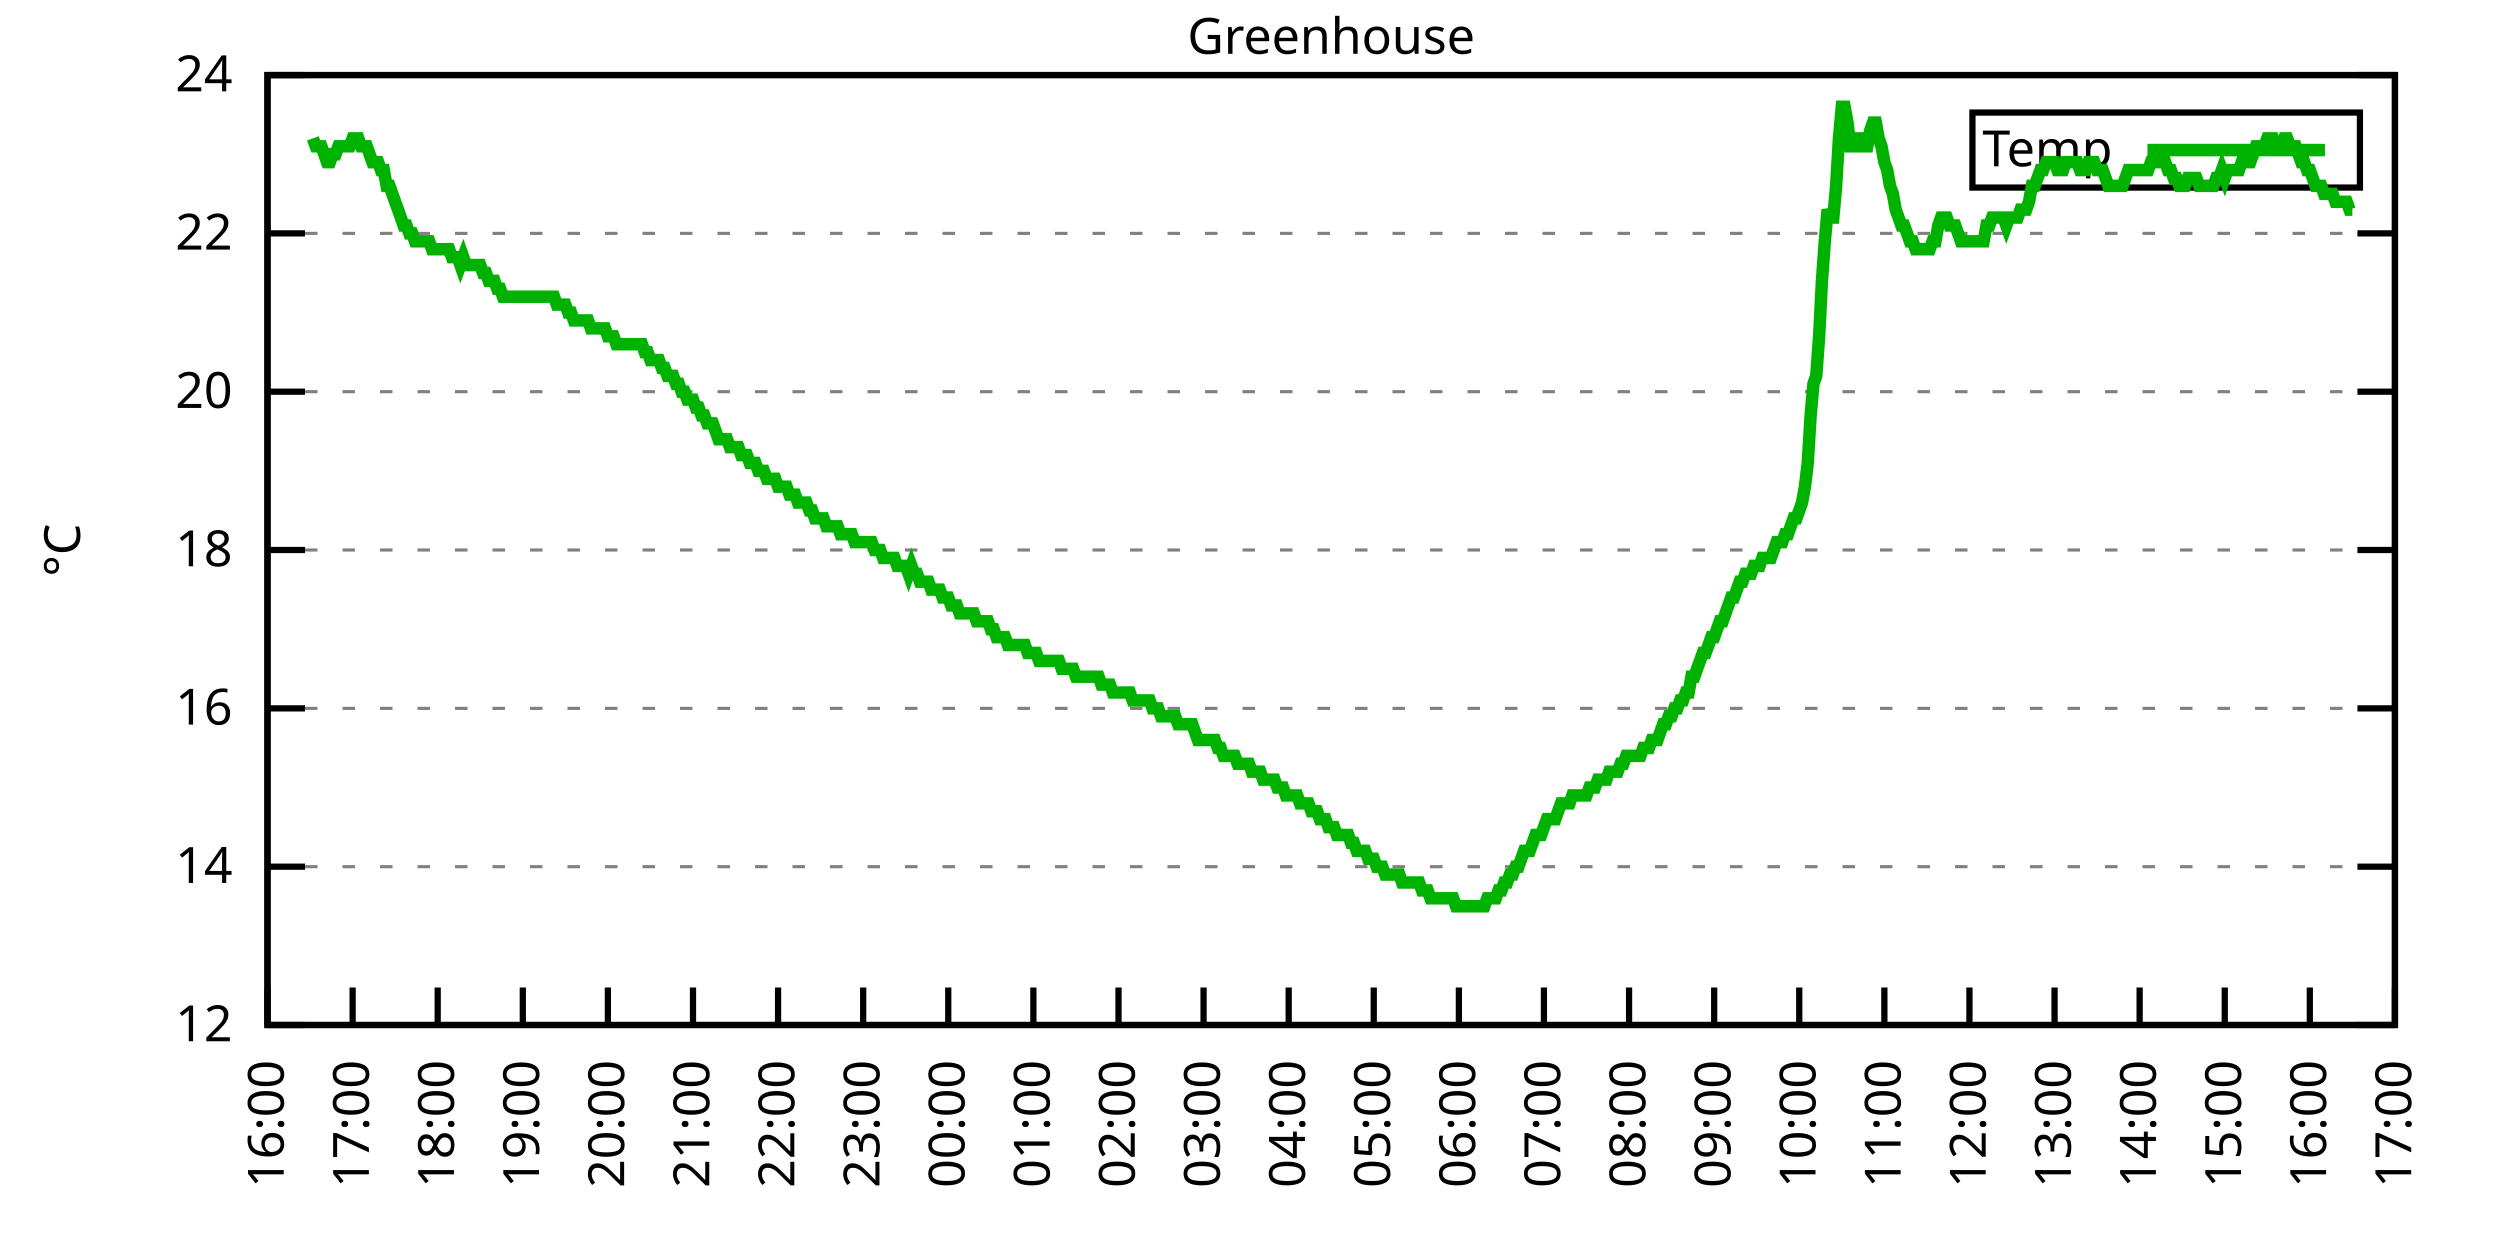
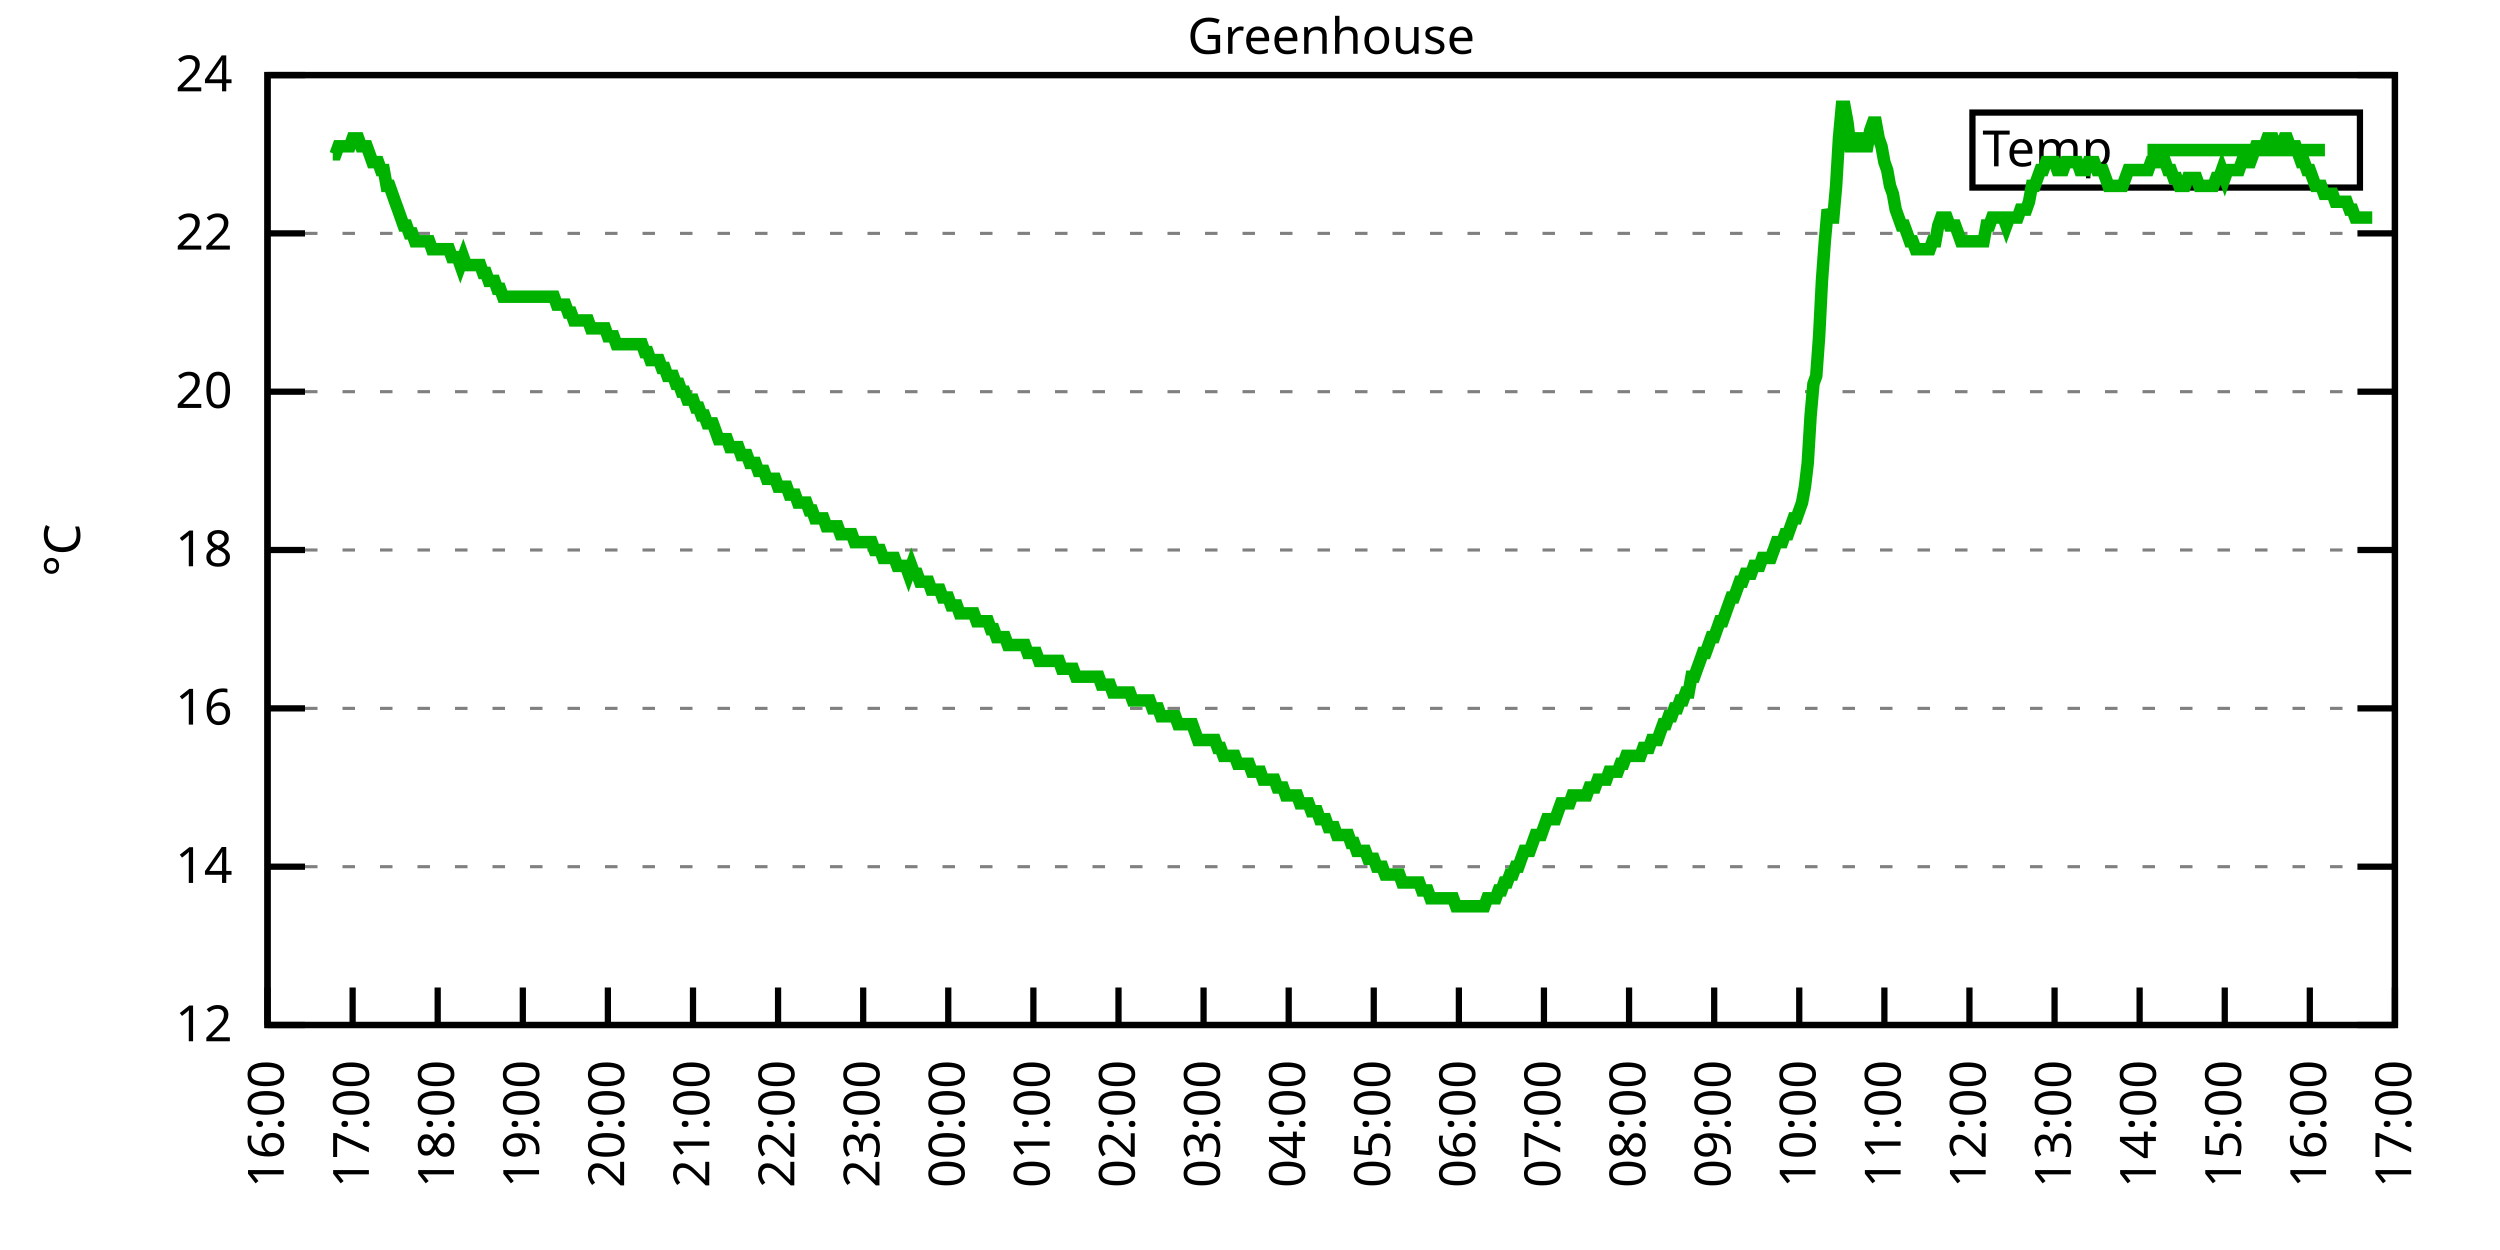
<svg xmlns="http://www.w3.org/2000/svg" xmlns:xlink="http://www.w3.org/1999/xlink" width="400" height="200" viewBox="0 0 400 200">
  <g id="gnuplot_canvas">
    <rect x="0" y="0" width="400" height="200" fill="none" />
    <defs>
      <circle id="gpDot" r="0.5" stroke-width="0.5" stroke="currentColor" />
      <path id="gpPt0" stroke-width="0.333" stroke="currentColor" d="M-1,0 h2 M0,-1 v2" />
      <path id="gpPt1" stroke-width="0.333" stroke="currentColor" d="M-1,-1 L1,1 M1,-1 L-1,1" />
      <path id="gpPt2" stroke-width="0.333" stroke="currentColor" d="M-1,0 L1,0 M0,-1 L0,1 M-1,-1 L1,1 M-1,1 L1,-1" />
      <rect id="gpPt3" stroke-width="0.333" stroke="currentColor" x="-1" y="-1" width="2" height="2" />
      <rect id="gpPt4" stroke-width="0.333" stroke="currentColor" fill="currentColor" x="-1" y="-1" width="2" height="2" />
      <circle id="gpPt5" stroke-width="0.333" stroke="currentColor" cx="0" cy="0" r="1" />
      <use xlink:href="#gpPt5" id="gpPt6" fill="currentColor" stroke="none" />
      <path id="gpPt7" stroke-width="0.333" stroke="currentColor" d="M0,-1.33 L-1.33,0.67 L1.33,0.67 z" />
      <use xlink:href="#gpPt7" id="gpPt8" fill="currentColor" stroke="none" />
      <use xlink:href="#gpPt7" id="gpPt9" stroke="currentColor" transform="rotate(180)" />
      <use xlink:href="#gpPt9" id="gpPt10" fill="currentColor" stroke="none" />
      <use xlink:href="#gpPt3" id="gpPt11" stroke="currentColor" transform="rotate(45)" />
      <use xlink:href="#gpPt11" id="gpPt12" fill="currentColor" stroke="none" />
      <path id="gpPt13" stroke-width="0.333" stroke="currentColor" d="M0,1.330 L1.265,0.411 L0.782,-1.067 L-0.782,-1.076 L-1.265,0.411 z" />
      <use xlink:href="#gpPt13" id="gpPt14" fill="currentColor" stroke="none" />
      <filter id="textbox" filterUnits="objectBoundingBox" x="0" y="0" height="1" width="1">
        <feFlood flood-color="white" flood-opacity="1" result="bgnd" />
        <feComposite in="SourceGraphic" in2="bgnd" operator="atop" />
      </filter>
      <filter id="greybox" filterUnits="objectBoundingBox" x="0" y="0" height="1" width="1">
        <feFlood flood-color="lightgrey" flood-opacity="1" result="grey" />
        <feComposite in="SourceGraphic" in2="grey" operator="atop" />
      </filter>
    </defs>
    <g fill="none" color="white" stroke="currentColor" stroke-width="1.00" stroke-linecap="butt" stroke-linejoin="miter">
</g>
    <g fill="none" color="black" stroke="currentColor" stroke-width="1.00" stroke-linecap="butt" stroke-linejoin="miter">
      <g stroke="none" shape-rendering="crispEdges">
        <polygon fill="rgb(255, 255, 255)" points="42.80,164.00 383.18,164.00 383.18,12.02 42.80,12.02 " />
      </g>
    </g>
    <g fill="none" color="black" stroke="currentColor" stroke-width="1.00" stroke-linecap="butt" stroke-linejoin="miter">
</g>
    <g fill="none" color="black" stroke="black" stroke-width="0.50" stroke-linecap="butt" stroke-linejoin="miter">
</g>
    <g fill="none" color="gray" stroke="currentColor" stroke-width="0.50" stroke-linecap="butt" stroke-linejoin="miter">
      <path stroke="gray" stroke-dasharray="2,4" class="gridline" d="M42.80,164.00 L383.19,164.00  " />
    </g>
    <g fill="none" color="gray" stroke="gray" stroke-width="1.00" stroke-linecap="butt" stroke-linejoin="miter">
</g>
    <g fill="none" color="black" stroke="currentColor" stroke-width="1.00" stroke-linecap="butt" stroke-linejoin="miter">
      <path stroke="black" d="M42.80,164.00 L48.80,164.00 M383.19,164.00 L377.19,164.00  " />
      <g transform="translate(37.20,166.60)" stroke="none" fill="black" font-family="Sans" font-size="8.00" text-anchor="end">
        <text>
          <tspan font-family="Sans"> 12</tspan>
        </text>
      </g>
    </g>
    <g fill="none" color="black" stroke="currentColor" stroke-width="1.00" stroke-linecap="butt" stroke-linejoin="miter">
</g>
    <g fill="none" color="black" stroke="black" stroke-width="0.50" stroke-linecap="butt" stroke-linejoin="miter">
</g>
    <g fill="none" color="gray" stroke="currentColor" stroke-width="0.50" stroke-linecap="butt" stroke-linejoin="miter">
      <path stroke="gray" stroke-dasharray="2,4" class="gridline" d="M42.80,138.67 L383.19,138.67  " />
    </g>
    <g fill="none" color="gray" stroke="gray" stroke-width="1.00" stroke-linecap="butt" stroke-linejoin="miter">
</g>
    <g fill="none" color="black" stroke="currentColor" stroke-width="1.00" stroke-linecap="butt" stroke-linejoin="miter">
      <path stroke="black" d="M42.80,138.67 L48.80,138.67 M383.19,138.67 L377.19,138.67  " />
      <g transform="translate(37.20,141.27)" stroke="none" fill="black" font-family="Sans" font-size="8.00" text-anchor="end">
        <text>
          <tspan font-family="Sans"> 14</tspan>
        </text>
      </g>
    </g>
    <g fill="none" color="black" stroke="currentColor" stroke-width="1.00" stroke-linecap="butt" stroke-linejoin="miter">
</g>
    <g fill="none" color="black" stroke="black" stroke-width="0.50" stroke-linecap="butt" stroke-linejoin="miter">
</g>
    <g fill="none" color="gray" stroke="currentColor" stroke-width="0.50" stroke-linecap="butt" stroke-linejoin="miter">
      <path stroke="gray" stroke-dasharray="2,4" class="gridline" d="M42.80,113.34 L383.19,113.34  " />
    </g>
    <g fill="none" color="gray" stroke="gray" stroke-width="1.00" stroke-linecap="butt" stroke-linejoin="miter">
</g>
    <g fill="none" color="black" stroke="currentColor" stroke-width="1.00" stroke-linecap="butt" stroke-linejoin="miter">
      <path stroke="black" d="M42.80,113.34 L48.80,113.34 M383.19,113.34 L377.19,113.34  " />
      <g transform="translate(37.20,115.94)" stroke="none" fill="black" font-family="Sans" font-size="8.00" text-anchor="end">
        <text>
          <tspan font-family="Sans"> 16</tspan>
        </text>
      </g>
    </g>
    <g fill="none" color="black" stroke="currentColor" stroke-width="1.00" stroke-linecap="butt" stroke-linejoin="miter">
</g>
    <g fill="none" color="black" stroke="black" stroke-width="0.50" stroke-linecap="butt" stroke-linejoin="miter">
</g>
    <g fill="none" color="gray" stroke="currentColor" stroke-width="0.50" stroke-linecap="butt" stroke-linejoin="miter">
      <path stroke="gray" stroke-dasharray="2,4" class="gridline" d="M42.80,88.00 L383.19,88.00  " />
    </g>
    <g fill="none" color="gray" stroke="gray" stroke-width="1.00" stroke-linecap="butt" stroke-linejoin="miter">
</g>
    <g fill="none" color="black" stroke="currentColor" stroke-width="1.00" stroke-linecap="butt" stroke-linejoin="miter">
      <path stroke="black" d="M42.80,88.00 L48.80,88.00 M383.19,88.00 L377.19,88.00  " />
      <g transform="translate(37.20,90.60)" stroke="none" fill="black" font-family="Sans" font-size="8.00" text-anchor="end">
        <text>
          <tspan font-family="Sans"> 18</tspan>
        </text>
      </g>
    </g>
    <g fill="none" color="black" stroke="currentColor" stroke-width="1.00" stroke-linecap="butt" stroke-linejoin="miter">
</g>
    <g fill="none" color="black" stroke="black" stroke-width="0.50" stroke-linecap="butt" stroke-linejoin="miter">
</g>
    <g fill="none" color="gray" stroke="currentColor" stroke-width="0.50" stroke-linecap="butt" stroke-linejoin="miter">
      <path stroke="gray" stroke-dasharray="2,4" class="gridline" d="M42.80,62.67 L383.19,62.67  " />
    </g>
    <g fill="none" color="gray" stroke="gray" stroke-width="1.00" stroke-linecap="butt" stroke-linejoin="miter">
</g>
    <g fill="none" color="black" stroke="currentColor" stroke-width="1.00" stroke-linecap="butt" stroke-linejoin="miter">
      <path stroke="black" d="M42.80,62.67 L48.80,62.67 M383.19,62.67 L377.19,62.67  " />
      <g transform="translate(37.20,65.27)" stroke="none" fill="black" font-family="Sans" font-size="8.00" text-anchor="end">
        <text>
          <tspan font-family="Sans"> 20</tspan>
        </text>
      </g>
    </g>
    <g fill="none" color="black" stroke="currentColor" stroke-width="1.00" stroke-linecap="butt" stroke-linejoin="miter">
</g>
    <g fill="none" color="black" stroke="black" stroke-width="0.50" stroke-linecap="butt" stroke-linejoin="miter">
</g>
    <g fill="none" color="gray" stroke="currentColor" stroke-width="0.50" stroke-linecap="butt" stroke-linejoin="miter">
      <path stroke="gray" stroke-dasharray="2,4" class="gridline" d="M42.80,37.34 L383.19,37.34  " />
    </g>
    <g fill="none" color="gray" stroke="gray" stroke-width="1.00" stroke-linecap="butt" stroke-linejoin="miter">
</g>
    <g fill="none" color="black" stroke="currentColor" stroke-width="1.00" stroke-linecap="butt" stroke-linejoin="miter">
      <path stroke="black" d="M42.80,37.34 L48.80,37.34 M383.19,37.34 L377.19,37.34  " />
      <g transform="translate(37.20,39.94)" stroke="none" fill="black" font-family="Sans" font-size="8.00" text-anchor="end">
        <text>
          <tspan font-family="Sans"> 22</tspan>
        </text>
      </g>
    </g>
    <g fill="none" color="black" stroke="currentColor" stroke-width="1.00" stroke-linecap="butt" stroke-linejoin="miter">
</g>
    <g fill="none" color="black" stroke="black" stroke-width="0.50" stroke-linecap="butt" stroke-linejoin="miter">
</g>
    <g fill="none" color="gray" stroke="currentColor" stroke-width="0.50" stroke-linecap="butt" stroke-linejoin="miter">
      <path stroke="gray" stroke-dasharray="2,4" class="gridline" d="M42.80,12.01 L383.19,12.01  " />
    </g>
    <g fill="none" color="gray" stroke="gray" stroke-width="1.00" stroke-linecap="butt" stroke-linejoin="miter">
</g>
    <g fill="none" color="black" stroke="currentColor" stroke-width="1.00" stroke-linecap="butt" stroke-linejoin="miter">
      <path stroke="black" d="M42.80,12.01 L48.80,12.01 M383.19,12.01 L377.19,12.01  " />
      <g transform="translate(37.20,14.61)" stroke="none" fill="black" font-family="Sans" font-size="8.00" text-anchor="end">
        <text>
          <tspan font-family="Sans"> 24</tspan>
        </text>
      </g>
    </g>
    <g fill="none" color="black" stroke="currentColor" stroke-width="1.00" stroke-linecap="butt" stroke-linejoin="miter">
      <path stroke="black" d="M42.80,164.00 L42.80,158.00  " />
      <g transform="translate(45.40,169.60) rotate(270.00)" stroke="none" fill="black" font-family="Sans" font-size="8.00" text-anchor="end">
        <text>
          <tspan font-family="Sans">16:00</tspan>
        </text>
      </g>
    </g>
    <g fill="none" color="black" stroke="currentColor" stroke-width="1.00" stroke-linecap="butt" stroke-linejoin="miter">
      <path stroke="black" d="M56.42,164.00 L56.42,158.00  " />
      <g transform="translate(59.02,169.60) rotate(270.00)" stroke="none" fill="black" font-family="Sans" font-size="8.00" text-anchor="end">
        <text>
          <tspan font-family="Sans">17:00</tspan>
        </text>
      </g>
    </g>
    <g fill="none" color="black" stroke="currentColor" stroke-width="1.00" stroke-linecap="butt" stroke-linejoin="miter">
      <path stroke="black" d="M70.03,164.00 L70.03,158.00  " />
      <g transform="translate(72.63,169.60) rotate(270.00)" stroke="none" fill="black" font-family="Sans" font-size="8.00" text-anchor="end">
        <text>
          <tspan font-family="Sans">18:00</tspan>
        </text>
      </g>
    </g>
    <g fill="none" color="black" stroke="currentColor" stroke-width="1.00" stroke-linecap="butt" stroke-linejoin="miter">
      <path stroke="black" d="M83.65,164.00 L83.65,158.00  " />
      <g transform="translate(86.25,169.60) rotate(270.00)" stroke="none" fill="black" font-family="Sans" font-size="8.00" text-anchor="end">
        <text>
          <tspan font-family="Sans">19:00</tspan>
        </text>
      </g>
    </g>
    <g fill="none" color="black" stroke="currentColor" stroke-width="1.00" stroke-linecap="butt" stroke-linejoin="miter">
      <path stroke="black" d="M97.26,164.00 L97.26,158.00  " />
      <g transform="translate(99.86,169.60) rotate(270.00)" stroke="none" fill="black" font-family="Sans" font-size="8.00" text-anchor="end">
        <text>
          <tspan font-family="Sans">20:00</tspan>
        </text>
      </g>
    </g>
    <g fill="none" color="black" stroke="currentColor" stroke-width="1.00" stroke-linecap="butt" stroke-linejoin="miter">
      <path stroke="black" d="M110.88,164.00 L110.88,158.00  " />
      <g transform="translate(113.48,169.60) rotate(270.00)" stroke="none" fill="black" font-family="Sans" font-size="8.00" text-anchor="end">
        <text>
          <tspan font-family="Sans">21:00</tspan>
        </text>
      </g>
    </g>
    <g fill="none" color="black" stroke="currentColor" stroke-width="1.00" stroke-linecap="butt" stroke-linejoin="miter">
      <path stroke="black" d="M124.49,164.00 L124.49,158.00  " />
      <g transform="translate(127.09,169.60) rotate(270.00)" stroke="none" fill="black" font-family="Sans" font-size="8.00" text-anchor="end">
        <text>
          <tspan font-family="Sans">22:00</tspan>
        </text>
      </g>
    </g>
    <g fill="none" color="black" stroke="currentColor" stroke-width="1.00" stroke-linecap="butt" stroke-linejoin="miter">
      <path stroke="black" d="M138.11,164.00 L138.11,158.00  " />
      <g transform="translate(140.71,169.60) rotate(270.00)" stroke="none" fill="black" font-family="Sans" font-size="8.00" text-anchor="end">
        <text>
          <tspan font-family="Sans">23:00</tspan>
        </text>
      </g>
    </g>
    <g fill="none" color="black" stroke="currentColor" stroke-width="1.00" stroke-linecap="butt" stroke-linejoin="miter">
      <path stroke="black" d="M151.72,164.00 L151.72,158.00  " />
      <g transform="translate(154.32,169.60) rotate(270.00)" stroke="none" fill="black" font-family="Sans" font-size="8.00" text-anchor="end">
        <text>
          <tspan font-family="Sans">00:00</tspan>
        </text>
      </g>
    </g>
    <g fill="none" color="black" stroke="currentColor" stroke-width="1.00" stroke-linecap="butt" stroke-linejoin="miter">
      <path stroke="black" d="M165.34,164.00 L165.34,158.00  " />
      <g transform="translate(167.94,169.60) rotate(270.00)" stroke="none" fill="black" font-family="Sans" font-size="8.00" text-anchor="end">
        <text>
          <tspan font-family="Sans">01:00</tspan>
        </text>
      </g>
    </g>
    <g fill="none" color="black" stroke="currentColor" stroke-width="1.00" stroke-linecap="butt" stroke-linejoin="miter">
      <path stroke="black" d="M178.96,164.00 L178.96,158.00  " />
      <g transform="translate(181.56,169.60) rotate(270.00)" stroke="none" fill="black" font-family="Sans" font-size="8.00" text-anchor="end">
        <text>
          <tspan font-family="Sans">02:00</tspan>
        </text>
      </g>
    </g>
    <g fill="none" color="black" stroke="currentColor" stroke-width="1.00" stroke-linecap="butt" stroke-linejoin="miter">
      <path stroke="black" d="M192.57,164.00 L192.57,158.00  " />
      <g transform="translate(195.17,169.60) rotate(270.00)" stroke="none" fill="black" font-family="Sans" font-size="8.00" text-anchor="end">
        <text>
          <tspan font-family="Sans">03:00</tspan>
        </text>
      </g>
    </g>
    <g fill="none" color="black" stroke="currentColor" stroke-width="1.00" stroke-linecap="butt" stroke-linejoin="miter">
      <path stroke="black" d="M206.19,164.00 L206.19,158.00  " />
      <g transform="translate(208.79,169.60) rotate(270.00)" stroke="none" fill="black" font-family="Sans" font-size="8.00" text-anchor="end">
        <text>
          <tspan font-family="Sans">04:00</tspan>
        </text>
      </g>
    </g>
    <g fill="none" color="black" stroke="currentColor" stroke-width="1.00" stroke-linecap="butt" stroke-linejoin="miter">
      <path stroke="black" d="M219.80,164.00 L219.80,158.00  " />
      <g transform="translate(222.40,169.60) rotate(270.00)" stroke="none" fill="black" font-family="Sans" font-size="8.00" text-anchor="end">
        <text>
          <tspan font-family="Sans">05:00</tspan>
        </text>
      </g>
    </g>
    <g fill="none" color="black" stroke="currentColor" stroke-width="1.00" stroke-linecap="butt" stroke-linejoin="miter">
      <path stroke="black" d="M233.42,164.00 L233.42,158.00  " />
      <g transform="translate(236.02,169.60) rotate(270.00)" stroke="none" fill="black" font-family="Sans" font-size="8.00" text-anchor="end">
        <text>
          <tspan font-family="Sans">06:00</tspan>
        </text>
      </g>
    </g>
    <g fill="none" color="black" stroke="currentColor" stroke-width="1.00" stroke-linecap="butt" stroke-linejoin="miter">
      <path stroke="black" d="M247.03,164.00 L247.03,158.00  " />
      <g transform="translate(249.63,169.60) rotate(270.00)" stroke="none" fill="black" font-family="Sans" font-size="8.00" text-anchor="end">
        <text>
          <tspan font-family="Sans">07:00</tspan>
        </text>
      </g>
    </g>
    <g fill="none" color="black" stroke="currentColor" stroke-width="1.00" stroke-linecap="butt" stroke-linejoin="miter">
      <path stroke="black" d="M260.65,164.00 L260.65,158.00  " />
      <g transform="translate(263.25,169.60) rotate(270.00)" stroke="none" fill="black" font-family="Sans" font-size="8.00" text-anchor="end">
        <text>
          <tspan font-family="Sans">08:00</tspan>
        </text>
      </g>
    </g>
    <g fill="none" color="black" stroke="currentColor" stroke-width="1.00" stroke-linecap="butt" stroke-linejoin="miter">
      <path stroke="black" d="M274.27,164.00 L274.27,158.00  " />
      <g transform="translate(276.87,169.60) rotate(270.00)" stroke="none" fill="black" font-family="Sans" font-size="8.00" text-anchor="end">
        <text>
          <tspan font-family="Sans">09:00</tspan>
        </text>
      </g>
    </g>
    <g fill="none" color="black" stroke="currentColor" stroke-width="1.00" stroke-linecap="butt" stroke-linejoin="miter">
      <path stroke="black" d="M287.88,164.00 L287.88,158.00  " />
      <g transform="translate(290.48,169.60) rotate(270.00)" stroke="none" fill="black" font-family="Sans" font-size="8.00" text-anchor="end">
        <text>
          <tspan font-family="Sans">10:00</tspan>
        </text>
      </g>
    </g>
    <g fill="none" color="black" stroke="currentColor" stroke-width="1.00" stroke-linecap="butt" stroke-linejoin="miter">
      <path stroke="black" d="M301.50,164.00 L301.50,158.00  " />
      <g transform="translate(304.10,169.60) rotate(270.00)" stroke="none" fill="black" font-family="Sans" font-size="8.00" text-anchor="end">
        <text>
          <tspan font-family="Sans">11:00</tspan>
        </text>
      </g>
    </g>
    <g fill="none" color="black" stroke="currentColor" stroke-width="1.00" stroke-linecap="butt" stroke-linejoin="miter">
      <path stroke="black" d="M315.11,164.00 L315.11,158.00  " />
      <g transform="translate(317.71,169.60) rotate(270.00)" stroke="none" fill="black" font-family="Sans" font-size="8.00" text-anchor="end">
        <text>
          <tspan font-family="Sans">12:00</tspan>
        </text>
      </g>
    </g>
    <g fill="none" color="black" stroke="currentColor" stroke-width="1.00" stroke-linecap="butt" stroke-linejoin="miter">
      <path stroke="black" d="M328.73,164.00 L328.73,158.00  " />
      <g transform="translate(331.33,169.60) rotate(270.00)" stroke="none" fill="black" font-family="Sans" font-size="8.00" text-anchor="end">
        <text>
          <tspan font-family="Sans">13:00</tspan>
        </text>
      </g>
    </g>
    <g fill="none" color="black" stroke="currentColor" stroke-width="1.00" stroke-linecap="butt" stroke-linejoin="miter">
      <path stroke="black" d="M342.34,164.00 L342.34,158.00  " />
      <g transform="translate(344.94,169.60) rotate(270.00)" stroke="none" fill="black" font-family="Sans" font-size="8.00" text-anchor="end">
        <text>
          <tspan font-family="Sans">14:00</tspan>
        </text>
      </g>
    </g>
    <g fill="none" color="black" stroke="currentColor" stroke-width="1.00" stroke-linecap="butt" stroke-linejoin="miter">
      <path stroke="black" d="M355.96,164.00 L355.96,158.00  " />
      <g transform="translate(358.56,169.60) rotate(270.00)" stroke="none" fill="black" font-family="Sans" font-size="8.00" text-anchor="end">
        <text>
          <tspan font-family="Sans">15:00</tspan>
        </text>
      </g>
    </g>
    <g fill="none" color="black" stroke="currentColor" stroke-width="1.00" stroke-linecap="butt" stroke-linejoin="miter">
      <path stroke="black" d="M369.57,164.00 L369.57,158.00  " />
      <g transform="translate(372.17,169.60) rotate(270.00)" stroke="none" fill="black" font-family="Sans" font-size="8.00" text-anchor="end">
        <text>
          <tspan font-family="Sans">16:00</tspan>
        </text>
      </g>
    </g>
    <g fill="none" color="black" stroke="currentColor" stroke-width="1.00" stroke-linecap="butt" stroke-linejoin="miter">
      <path stroke="black" d="M383.19,164.00 L383.19,158.00  " />
      <g transform="translate(385.79,169.60) rotate(270.00)" stroke="none" fill="black" font-family="Sans" font-size="8.00" text-anchor="end">
        <text>
          <tspan font-family="Sans">17:00</tspan>
        </text>
      </g>
    </g>
    <g fill="none" color="black" stroke="currentColor" stroke-width="1.00" stroke-linecap="butt" stroke-linejoin="miter">
</g>
    <g fill="none" color="black" stroke="currentColor" stroke-width="1.00" stroke-linecap="butt" stroke-linejoin="miter">
      <path stroke="black" d="M42.80,12.01 L42.80,164.00 L383.19,164.00 L383.19,12.01 L42.80,12.01 Z  " />
    </g>
    <g fill="none" color="black" stroke="currentColor" stroke-width="1.00" stroke-linecap="butt" stroke-linejoin="miter">
</g>
    <g fill="none" color="black" stroke="currentColor" stroke-width="1.00" stroke-linecap="butt" stroke-linejoin="miter">
      <path stroke="black" d="M315.59,30.01 L315.59,18.01 L377.59,18.01 L377.59,30.01 L315.59,30.01 Z  " />
    </g>
    <g id="Greenhouse_plot_1">
      <g fill="none" color="white" stroke="black" stroke-width="2.00" stroke-linecap="butt" stroke-linejoin="miter">
</g>
      <g fill="none" color="black" stroke="currentColor" stroke-width="2.00" stroke-linecap="butt" stroke-linejoin="miter">
        <g transform="translate(337.99,26.61)" stroke="none" fill="black" font-family="Sans" font-size="8.00" text-anchor="end">
          <text>
            <tspan font-family="Sans">Temp</tspan>
          </text>
        </g>
      </g>
      <g fill="none" color="black" stroke="currentColor" stroke-width="2.00" stroke-linecap="butt" stroke-linejoin="miter">
-         <path stroke="rgb(  0, 178,   0)" d="M343.59,24.01 L371.99,24.01 M50.06,22.14 L50.52,23.41 L50.97,23.41 L51.42,23.41 L51.88,24.68 L52.33,25.94   L52.78,25.94 L53.24,24.68 L53.69,24.68 L54.15,23.41 L54.60,23.41 L55.05,23.41 L55.51,23.41 L55.96,23.41   L56.42,22.14 L56.87,22.14 L57.32,22.14 L57.78,23.41 L58.23,23.41 L58.68,23.41 L59.14,24.68 L59.59,25.94   L60.05,25.94 L60.50,25.94 L60.95,27.21 L61.41,27.21 L61.86,29.74 L62.32,29.74 L62.77,31.01 L63.22,32.28   L63.68,33.54 L64.13,34.81 L64.58,36.08 L65.04,36.08 L65.49,37.34 L65.95,37.34 L66.40,38.61 L66.85,38.61   L67.31,38.61 L67.76,38.61 L68.22,38.61 L68.67,38.61 L69.12,39.87 L69.58,39.87 L70.03,39.87 L70.49,39.87   L70.94,39.87 L71.39,39.87 L71.85,39.87 L72.30,41.14 L72.75,41.14 L73.21,41.14 L73.66,42.41 L74.12,41.14   L74.57,42.41 L75.02,42.41 L75.48,42.41 L75.93,42.41 L76.39,42.41 L76.84,42.41 L77.29,43.67 L77.75,43.67   L78.20,44.94 L78.65,44.94 L79.11,44.94 L79.56,46.21 L80.02,46.21 L80.47,47.47 L80.92,47.47 L81.38,47.47   L81.83,47.47 L82.29,47.47 L82.74,47.47 L83.19,47.47 L83.65,47.47 L84.10,47.47 L84.55,47.47 L85.01,47.47   L85.46,47.47 L85.92,47.47 L86.37,47.47 L86.82,47.47 L87.28,47.47 L87.73,47.47 L88.19,47.47 L88.64,47.47   L89.09,48.74 L89.55,48.74 L90.00,48.74 L90.45,48.74 L90.91,50.01 L91.36,50.01 L91.82,51.27 L92.27,51.27   L92.72,51.27 L93.18,51.27 L93.63,51.27 L94.09,51.27 L94.54,52.54 L94.99,52.54 L95.45,52.54 L95.90,52.54   L96.35,52.54 L96.81,52.54 L97.26,53.81 L97.72,53.81 L98.17,53.81 L98.62,55.07 L99.08,55.07 L99.53,55.07   L99.99,55.07 L100.44,55.07 L100.89,55.07 L101.35,55.07 L101.80,55.07 L102.25,55.07 L102.71,55.07 L103.16,56.34   L103.62,56.34 L104.07,57.61 L104.52,57.61 L104.98,57.61 L105.43,57.61 L105.89,58.87 L106.34,58.87 L106.79,60.14   L107.25,60.14 L107.70,60.14 L108.15,61.41 L108.61,61.41 L109.06,62.67 L109.52,62.67 L109.97,63.94 L110.42,63.94   L110.88,63.94 L111.33,65.21 L111.79,65.21 L112.24,66.47 L112.69,66.47 L113.15,67.74 L113.60,67.74 L114.05,67.74   L114.51,69.01 L114.96,70.27 L115.42,70.27 L115.87,70.27 L116.32,70.27 L116.78,71.54 L117.23,71.54 L117.69,71.54   L118.14,71.54 L118.59,72.81 L119.05,72.81 L119.50,72.81 L119.96,74.07 L120.41,74.07 L120.86,74.07 L121.32,75.34   L121.77,75.34 L122.22,75.34 L122.68,76.61 L123.13,76.61 L123.59,76.61 L124.04,76.61 L124.49,77.87 L124.95,77.87   L125.40,77.87 L125.86,77.87 L126.31,79.14 L126.76,79.14 L127.22,79.14 L127.67,80.41 L128.12,80.41 L128.58,80.41   L129.03,80.41 L129.49,81.67 L129.94,81.67 L130.39,82.94 L130.85,82.94 L131.30,82.94 L131.76,82.94 L132.21,84.21   L132.66,84.21 L133.12,84.21 L133.57,84.21 L134.02,84.21 L134.48,85.47 L134.93,85.47 L135.39,85.47 L135.84,85.47   L136.29,85.47 L136.75,86.74 L137.20,86.74 L137.66,86.74 L138.11,86.74 L138.56,86.74 L139.02,86.74 L139.47,86.74   L139.92,88.00 L140.38,88.00 L140.83,88.00 L141.29,89.27 L141.74,89.27 L142.19,89.27 L142.65,89.27 L143.10,89.27   L143.56,90.54 L144.01,90.54 L144.46,90.54 L144.92,90.54 L145.37,91.80 L145.82,90.54 L146.28,91.80 L146.73,91.80   L147.19,93.07 L147.64,93.07 L148.09,93.07 L148.55,93.07 L149.00,94.34 L149.46,94.34 L149.91,94.34 L150.36,94.34   L150.82,95.60 L151.27,95.60 L151.72,95.60 L152.18,96.87 L152.63,96.87 L153.09,96.87 L153.54,98.14 L153.99,98.14   L154.45,98.14 L154.90,98.14 L155.36,98.14 L155.81,98.14 L156.26,99.40 L156.72,99.40 L157.17,99.40 L157.62,99.40   L158.08,99.40 L158.53,100.67 L158.99,100.67 L159.44,101.94 L159.89,101.94 L160.35,101.94 L160.80,101.94 L161.26,103.20   L161.71,103.20 L162.16,103.20 L162.62,103.20 L163.07,103.20 L163.52,103.20 L163.98,103.20 L164.43,104.47 L164.89,104.47   L165.34,104.47 L165.79,104.47 L166.25,105.74 L166.70,105.74 L167.16,105.74 L167.61,105.74 L168.06,105.74 L168.52,105.74   L168.97,105.74 L169.43,105.74 L169.88,107.00 L170.33,107.00 L170.79,107.00 L171.24,107.00 L171.69,107.00 L172.15,108.27   L172.60,108.27 L173.06,108.27 L173.51,108.27 L173.96,108.27 L174.42,108.27 L174.87,108.27 L175.33,108.27 L175.78,108.27   L176.23,109.54 L176.69,109.54 L177.14,109.54 L177.59,109.54 L178.05,110.80 L178.50,110.80 L178.96,110.80 L179.41,110.80   L179.86,110.80 L180.32,110.80 L180.77,110.80 L181.23,112.07 L181.68,112.07 L182.13,112.07 L182.59,112.07 L183.04,112.07   L183.49,112.07 L183.95,112.07 L184.40,113.34 L184.86,113.34 L185.31,113.34 L185.76,114.60 L186.22,114.60 L186.67,114.60   L187.13,114.60 L187.58,114.60 L188.03,114.60 L188.49,115.87 L188.94,115.87 L189.39,115.87 L189.85,115.87 L190.30,115.87   L190.76,115.87 L191.21,117.14 L191.66,118.40 L192.12,118.40 L192.57,118.40 L193.03,118.40 L193.48,118.40 L193.93,118.40   L194.39,118.40 L194.84,119.67 L195.29,119.67 L195.75,120.94 L196.20,120.94 L196.66,120.94 L197.11,120.94 L197.56,120.94   L198.02,122.20 L198.47,122.20 L198.93,122.20 L199.38,122.20 L199.83,122.20 L200.29,123.47 L200.74,123.47 L201.19,123.47   L201.65,123.47 L202.10,124.74 L202.56,124.74 L203.01,124.74 L203.46,124.74 L203.92,124.74 L204.37,126.00 L204.83,126.00   L205.28,126.00 L205.73,127.27 L206.19,127.27 L206.64,127.27 L207.09,127.27 L207.55,127.27 L208.00,128.54 L208.46,128.54   L208.91,128.54 L209.36,128.54 L209.82,129.80 L210.27,129.80 L210.73,129.80 L211.18,131.07 L211.63,131.07 L212.09,131.07   L212.54,132.34 L213.00,132.34 L213.45,132.34 L213.90,133.60 L214.36,133.60 L214.81,133.60 L215.26,133.60 L215.72,133.60   L216.17,134.87 L216.63,134.87 L217.08,136.14 L217.53,136.14 L217.99,136.14 L218.44,136.14 L218.90,137.40 L219.35,137.40   L219.80,137.40 L220.26,138.67 L220.71,138.67 L221.16,138.67 L221.62,139.93 L222.07,139.93 L222.53,139.93 L222.98,139.93   L223.43,139.93 L223.89,139.93 L224.34,141.20 L224.80,141.20 L225.25,141.20 L225.70,141.20 L226.16,141.20 L226.61,141.20   L227.06,141.20 L227.52,142.47 L227.97,142.47 L228.43,142.47 L228.88,143.73 L229.33,143.73 L229.79,143.73 L230.24,143.73   L230.70,143.73 L231.15,143.73 L231.60,143.73 L232.06,143.73 L232.51,143.73 L232.96,145.00 L233.42,145.00 L233.87,145.00   L234.33,145.00 L234.78,145.00 L235.23,145.00 L235.69,145.00 L236.14,145.00 L236.60,145.00 L237.05,145.00 L237.50,145.00   L237.96,143.73 L238.41,143.73 L238.86,143.73 L239.32,143.73 L239.77,142.47 L240.23,142.47 L240.68,141.20 L241.13,141.20   L241.59,139.93 L242.04,139.93 L242.50,138.67 L242.95,138.67 L243.40,137.40 L243.86,136.14 L244.31,136.14 L244.76,136.14   L245.22,134.87 L245.67,133.60 L246.13,133.60 L246.58,133.60 L247.03,132.34 L247.49,131.07 L247.94,131.07 L248.40,131.07   L248.85,131.07 L249.30,129.80 L249.76,128.54 L250.21,128.54 L250.66,128.54 L251.12,128.54 L251.57,127.27 L252.03,127.27   L252.48,127.27 L252.93,127.27 L253.39,127.27 L253.84,127.27 L254.30,126.00 L254.75,126.00 L255.20,126.00 L255.66,124.74   L256.11,124.74 L256.56,124.74 L257.02,124.74 L257.47,123.47 L257.93,123.47 L258.38,123.47 L258.83,123.47 L259.29,122.20   L259.74,122.20 L260.20,120.94 L260.65,120.94 L261.10,120.94 L261.56,120.94 L262.01,120.94 L262.47,120.94 L262.92,119.67   L263.37,119.67 L263.83,119.67 L264.28,118.40 L264.73,118.40 L265.19,118.40 L265.64,117.14 L266.10,115.87 L266.55,115.87   L267.00,114.60 L267.46,114.60 L267.91,113.34 L268.37,113.34 L268.82,112.07 L269.27,112.07 L269.73,110.80 L270.18,110.80   L270.63,108.27 L271.09,108.27 L271.54,107.00 L272.00,105.74 L272.45,104.47 L272.90,104.47 L273.36,103.20 L273.81,101.94   L274.27,101.94 L274.72,100.67 L275.17,99.40 L275.63,99.40 L276.08,98.14 L276.53,96.87 L276.99,95.60 L277.44,95.60   L277.90,94.34 L278.35,93.07 L278.80,93.07 L279.26,91.80 L279.71,91.80 L280.17,91.80 L280.62,90.54 L281.07,90.54   L281.53,90.54 L281.98,89.27 L282.43,89.27 L282.89,89.27 L283.34,89.27 L283.80,88.00 L284.25,86.74 L284.70,86.74   L285.16,86.74 L285.61,85.47 L286.07,85.47 L286.52,84.21 L286.97,82.94 L287.43,82.94 L287.88,81.67 L288.33,80.41   L288.79,77.87 L289.24,74.07 L289.70,66.47 L290.15,61.41 L290.60,60.14 L291.06,53.81 L291.51,44.94 L291.97,38.61   L292.42,33.54 L292.87,34.81 L293.33,34.81 L293.78,29.74 L294.23,22.14 L294.69,17.08 L295.14,17.08 L295.60,19.61   L296.05,23.41 L296.50,23.41 L296.96,23.41 L297.41,22.14 L297.87,22.14 L298.32,23.41 L298.77,23.41 L299.23,20.88   L299.68,19.61 L300.13,19.61 L300.59,22.14 L301.04,23.41 L301.50,25.94 L301.95,27.21 L302.40,29.74 L302.86,31.01   L303.31,33.54 L303.77,34.81 L304.22,36.08 L304.67,36.08 L305.13,37.34 L305.58,38.61 L306.03,38.61 L306.49,39.87   L306.94,39.87 L307.40,39.87 L307.85,39.87 L308.30,39.87 L308.76,39.87 L309.21,38.61 L309.67,38.61 L310.12,36.08   L310.57,34.81 L311.03,34.81 L311.48,34.81 L311.94,36.08 L312.39,36.08 L312.84,36.08 L313.30,37.34 L313.75,38.61   L314.20,38.61 L314.66,38.61 L315.11,38.61 L315.57,38.61 L316.02,38.61 L316.47,38.61 L316.93,38.61 L317.38,38.61   L317.84,36.08 L318.29,36.08 L318.74,34.81 L319.20,34.81 L319.65,34.81 L320.10,34.81 L320.56,34.81 L321.01,36.08   L321.47,34.81 L321.92,34.81 L322.37,34.81 L322.83,34.81 L323.28,33.54 L323.74,33.54 L324.19,33.54 L324.64,32.28   L325.10,29.74 L325.55,29.74 L326.00,28.48 L326.46,27.21 L326.91,27.21 L327.37,25.94 L327.82,25.94 L328.27,25.94   L328.73,25.94 L329.18,27.21 L329.64,27.21 L330.09,27.21 L330.54,25.94 L331.00,25.94 L331.45,25.94 L331.90,25.94   L332.36,25.94 L332.81,27.21 L333.27,27.21 L333.72,27.21 L334.17,25.94 L334.63,25.94 L335.08,25.94 L335.54,27.21   L335.99,27.21 L336.44,27.21 L336.90,28.48 L337.35,29.74 L337.80,29.74 L338.26,29.74 L338.71,29.74 L339.17,29.74   L339.62,29.74 L340.07,28.48 L340.53,27.21 L340.98,27.21 L341.44,27.21 L341.89,27.21 L342.34,27.21 L342.80,27.21   L343.25,27.21 L343.70,27.21 L344.16,25.94 L344.61,25.94 L345.07,25.94 L345.52,25.94 L345.97,25.94 L346.43,25.94   L346.88,27.21 L347.34,27.21 L347.79,28.48 L348.24,28.48 L348.70,29.74 L349.15,29.74 L349.60,29.74 L350.06,28.48   L350.51,28.48 L350.97,28.48 L351.42,28.48 L351.87,29.74 L352.33,29.74 L352.78,29.74 L353.24,29.74 L353.69,29.74   L354.14,29.74 L354.60,28.48 L355.05,28.48 L355.50,27.21 L355.96,28.48 L356.41,27.21 L356.87,27.21 L357.32,27.21   L357.77,27.21 L358.23,27.21 L358.68,25.94 L359.14,25.94 L359.59,25.94 L360.04,25.94 L360.50,24.68 L360.95,23.41   L361.41,23.41 L361.86,23.41 L362.31,23.41 L362.77,22.14 L363.22,22.14 L363.67,22.14 L364.13,23.41 L364.58,23.41   L365.04,23.41 L365.49,22.14 L365.94,22.14 L366.40,23.41 L366.85,23.41 L367.31,23.41 L367.76,24.68 L368.21,25.94   L368.67,25.94 L369.12,27.21 L369.57,27.21 L370.03,28.48 L370.48,29.74 L370.94,29.74 L371.39,29.74 L371.84,31.01   L372.30,31.01 L372.75,31.01 L373.21,31.01 L373.66,32.28 L374.11,32.28 L374.57,32.28 L375.02,32.28 L375.47,32.28   L375.93,33.54 L376.38,33.54  " />
+         <path stroke="rgb(  0, 178,   0)" d="M343.59,24.01 L371.99,24.01 M53.24,24.68 L53.69,24.68 L54.15,23.41 L54.60,23.41 L55.05,23.41 L55.51,23.41   L55.96,23.41 L56.42,22.14 L56.87,22.14 L57.32,22.14 L57.78,23.41 L58.23,23.41 L58.68,23.41 L59.14,24.68   L59.59,25.94 L60.05,25.94 L60.50,25.94 L60.95,27.21 L61.41,27.21 L61.86,29.74 L62.32,29.74 L62.77,31.01   L63.22,32.28 L63.68,33.54 L64.13,34.81 L64.58,36.08 L65.04,36.08 L65.49,37.34 L65.95,37.34 L66.40,38.61   L66.85,38.61 L67.31,38.61 L67.76,38.61 L68.22,38.61 L68.67,38.61 L69.12,39.87 L69.58,39.87 L70.03,39.87   L70.49,39.87 L70.94,39.87 L71.39,39.87 L71.85,39.87 L72.30,41.14 L72.75,41.14 L73.21,41.14 L73.66,42.41   L74.12,41.14 L74.57,42.41 L75.02,42.41 L75.48,42.41 L75.93,42.41 L76.39,42.41 L76.84,42.41 L77.29,43.67   L77.75,43.67 L78.20,44.94 L78.65,44.94 L79.11,44.94 L79.56,46.21 L80.02,46.21 L80.47,47.47 L80.92,47.47   L81.38,47.47 L81.83,47.47 L82.29,47.47 L82.74,47.47 L83.19,47.47 L83.65,47.47 L84.10,47.47 L84.55,47.47   L85.01,47.47 L85.46,47.47 L85.92,47.47 L86.37,47.47 L86.82,47.47 L87.28,47.47 L87.73,47.47 L88.19,47.47   L88.64,47.47 L89.09,48.74 L89.55,48.74 L90.00,48.74 L90.45,48.74 L90.91,50.01 L91.36,50.01 L91.82,51.27   L92.27,51.27 L92.72,51.27 L93.18,51.27 L93.63,51.27 L94.09,51.27 L94.54,52.54 L94.99,52.54 L95.45,52.54   L95.90,52.54 L96.35,52.54 L96.81,52.54 L97.26,53.81 L97.72,53.81 L98.17,53.81 L98.62,55.07 L99.08,55.07   L99.53,55.07 L99.99,55.07 L100.44,55.07 L100.89,55.07 L101.35,55.07 L101.80,55.07 L102.25,55.07 L102.71,55.07   L103.16,56.34 L103.62,56.34 L104.07,57.61 L104.52,57.61 L104.98,57.61 L105.43,57.61 L105.89,58.87 L106.34,58.87   L106.79,60.14 L107.25,60.14 L107.70,60.14 L108.15,61.41 L108.61,61.41 L109.06,62.67 L109.52,62.67 L109.97,63.94   L110.42,63.94 L110.88,63.94 L111.33,65.21 L111.79,65.21 L112.24,66.47 L112.69,66.47 L113.15,67.74 L113.60,67.74   L114.05,67.74 L114.51,69.01 L114.96,70.27 L115.42,70.27 L115.87,70.27 L116.32,70.27 L116.78,71.54 L117.23,71.54   L117.69,71.54 L118.14,71.54 L118.59,72.81 L119.05,72.81 L119.50,72.81 L119.96,74.07 L120.41,74.07 L120.86,74.07   L121.32,75.34 L121.77,75.34 L122.22,75.34 L122.68,76.61 L123.13,76.61 L123.59,76.61 L124.04,76.61 L124.49,77.87   L124.95,77.87 L125.40,77.87 L125.86,77.87 L126.31,79.14 L126.76,79.14 L127.22,79.14 L127.67,80.41 L128.12,80.41   L128.58,80.41 L129.03,80.41 L129.49,81.67 L129.94,81.67 L130.39,82.94 L130.85,82.94 L131.30,82.94 L131.76,82.94   L132.21,84.21 L132.66,84.21 L133.12,84.21 L133.57,84.21 L134.02,84.21 L134.48,85.47 L134.93,85.47 L135.39,85.47   L135.84,85.47 L136.29,85.47 L136.75,86.74 L137.20,86.74 L137.66,86.74 L138.11,86.74 L138.56,86.74 L139.02,86.74   L139.47,86.74 L139.92,88.00 L140.38,88.00 L140.83,88.00 L141.29,89.27 L141.74,89.27 L142.19,89.27 L142.65,89.27   L143.10,89.27 L143.56,90.54 L144.01,90.54 L144.46,90.54 L144.92,90.54 L145.37,91.80 L145.82,90.54 L146.28,91.80   L146.73,91.80 L147.19,93.07 L147.64,93.07 L148.09,93.07 L148.55,93.07 L149.00,94.34 L149.46,94.34 L149.91,94.34   L150.36,94.34 L150.82,95.60 L151.27,95.60 L151.72,95.60 L152.18,96.87 L152.63,96.87 L153.09,96.87 L153.54,98.14   L153.99,98.14 L154.45,98.14 L154.90,98.14 L155.36,98.14 L155.81,98.14 L156.26,99.40 L156.72,99.40 L157.17,99.40   L157.62,99.40 L158.08,99.40 L158.53,100.67 L158.99,100.67 L159.44,101.94 L159.89,101.94 L160.35,101.94 L160.80,101.94   L161.26,103.20 L161.71,103.20 L162.16,103.20 L162.62,103.20 L163.07,103.20 L163.52,103.20 L163.98,103.20 L164.43,104.47   L164.89,104.47 L165.34,104.47 L165.79,104.47 L166.25,105.74 L166.70,105.74 L167.16,105.74 L167.61,105.74 L168.06,105.74   L168.52,105.74 L168.97,105.74 L169.43,105.74 L169.88,107.00 L170.33,107.00 L170.79,107.00 L171.24,107.00 L171.69,107.00   L172.15,108.27 L172.60,108.27 L173.06,108.27 L173.51,108.27 L173.96,108.27 L174.42,108.27 L174.87,108.27 L175.33,108.27   L175.78,108.27 L176.23,109.54 L176.69,109.54 L177.14,109.54 L177.59,109.54 L178.05,110.80 L178.50,110.80 L178.96,110.80   L179.41,110.80 L179.86,110.80 L180.32,110.80 L180.77,110.80 L181.23,112.07 L181.68,112.07 L182.13,112.07 L182.59,112.07   L183.04,112.07 L183.49,112.07 L183.95,112.07 L184.40,113.34 L184.86,113.34 L185.31,113.34 L185.76,114.60 L186.22,114.60   L186.67,114.60 L187.13,114.60 L187.58,114.60 L188.03,114.60 L188.49,115.87 L188.94,115.87 L189.39,115.87 L189.85,115.87   L190.30,115.87 L190.76,115.87 L191.21,117.14 L191.66,118.40 L192.12,118.40 L192.57,118.40 L193.03,118.40 L193.48,118.40   L193.93,118.40 L194.39,118.40 L194.84,119.67 L195.29,119.67 L195.75,120.94 L196.20,120.94 L196.66,120.94 L197.11,120.94   L197.56,120.94 L198.02,122.20 L198.47,122.20 L198.93,122.20 L199.38,122.20 L199.83,122.20 L200.29,123.47 L200.74,123.47   L201.19,123.47 L201.65,123.47 L202.10,124.74 L202.56,124.74 L203.01,124.74 L203.46,124.74 L203.92,124.74 L204.37,126.00   L204.83,126.00 L205.28,126.00 L205.73,127.27 L206.19,127.27 L206.64,127.27 L207.09,127.27 L207.55,127.27 L208.00,128.54   L208.46,128.54 L208.91,128.54 L209.36,128.54 L209.82,129.80 L210.27,129.80 L210.73,129.80 L211.18,131.07 L211.63,131.07   L212.09,131.07 L212.54,132.34 L213.00,132.34 L213.45,132.34 L213.90,133.60 L214.36,133.60 L214.81,133.60 L215.26,133.60   L215.72,133.60 L216.17,134.87 L216.63,134.87 L217.08,136.14 L217.53,136.14 L217.99,136.14 L218.44,136.14 L218.90,137.40   L219.35,137.40 L219.80,137.40 L220.26,138.67 L220.71,138.67 L221.16,138.67 L221.62,139.93 L222.07,139.93 L222.53,139.93   L222.98,139.93 L223.43,139.93 L223.89,139.93 L224.34,141.20 L224.80,141.20 L225.25,141.20 L225.70,141.20 L226.16,141.20   L226.61,141.20 L227.06,141.20 L227.52,142.47 L227.97,142.47 L228.43,142.47 L228.88,143.73 L229.33,143.73 L229.79,143.73   L230.24,143.73 L230.70,143.73 L231.15,143.73 L231.60,143.73 L232.06,143.73 L232.51,143.73 L232.96,145.00 L233.42,145.00   L233.87,145.00 L234.33,145.00 L234.78,145.00 L235.23,145.00 L235.69,145.00 L236.14,145.00 L236.60,145.00 L237.05,145.00   L237.50,145.00 L237.96,143.73 L238.41,143.73 L238.86,143.73 L239.32,143.73 L239.77,142.47 L240.23,142.47 L240.68,141.20   L241.13,141.20 L241.59,139.93 L242.04,139.93 L242.50,138.67 L242.95,138.67 L243.40,137.40 L243.86,136.14 L244.31,136.14   L244.76,136.14 L245.22,134.87 L245.67,133.60 L246.13,133.60 L246.58,133.60 L247.03,132.34 L247.49,131.07 L247.94,131.07   L248.40,131.07 L248.85,131.07 L249.30,129.80 L249.76,128.54 L250.21,128.54 L250.66,128.54 L251.12,128.54 L251.57,127.27   L252.03,127.27 L252.48,127.27 L252.93,127.27 L253.39,127.27 L253.84,127.27 L254.30,126.00 L254.75,126.00 L255.20,126.00   L255.66,124.74 L256.11,124.74 L256.56,124.74 L257.02,124.74 L257.47,123.47 L257.93,123.47 L258.38,123.47 L258.83,123.47   L259.29,122.20 L259.74,122.20 L260.20,120.94 L260.65,120.94 L261.10,120.94 L261.56,120.94 L262.01,120.94 L262.47,120.94   L262.92,119.67 L263.37,119.67 L263.83,119.67 L264.28,118.40 L264.73,118.40 L265.19,118.40 L265.64,117.14 L266.10,115.87   L266.55,115.87 L267.00,114.60 L267.46,114.60 L267.91,113.34 L268.37,113.34 L268.82,112.07 L269.27,112.07 L269.73,110.80   L270.18,110.80 L270.63,108.27 L271.09,108.27 L271.54,107.00 L272.00,105.74 L272.45,104.47 L272.90,104.47 L273.36,103.20   L273.81,101.94 L274.27,101.94 L274.72,100.67 L275.17,99.40 L275.63,99.40 L276.08,98.14 L276.53,96.87 L276.99,95.60   L277.44,95.60 L277.90,94.34 L278.35,93.07 L278.80,93.07 L279.26,91.80 L279.71,91.80 L280.17,91.80 L280.62,90.54   L281.07,90.54 L281.53,90.54 L281.98,89.27 L282.43,89.27 L282.89,89.27 L283.34,89.27 L283.80,88.00 L284.25,86.74   L284.70,86.74 L285.16,86.74 L285.61,85.47 L286.07,85.47 L286.52,84.21 L286.97,82.94 L287.43,82.94 L287.88,81.67   L288.33,80.41 L288.79,77.87 L289.24,74.07 L289.70,66.47 L290.15,61.41 L290.60,60.14 L291.06,53.81 L291.51,44.94   L291.97,38.61 L292.42,33.54 L292.87,34.81 L293.33,34.81 L293.78,29.74 L294.23,22.14 L294.69,17.08 L295.14,17.08   L295.60,19.61 L296.05,23.41 L296.50,23.41 L296.96,23.41 L297.41,22.14 L297.87,22.14 L298.32,23.41 L298.77,23.41   L299.23,20.88 L299.68,19.61 L300.13,19.61 L300.59,22.14 L301.04,23.41 L301.50,25.94 L301.95,27.21 L302.40,29.74   L302.86,31.01 L303.31,33.54 L303.77,34.81 L304.22,36.08 L304.67,36.08 L305.13,37.34 L305.58,38.61 L306.03,38.61   L306.49,39.87 L306.94,39.87 L307.40,39.87 L307.85,39.87 L308.30,39.87 L308.76,39.87 L309.21,38.61 L309.67,38.61   L310.12,36.08 L310.57,34.81 L311.03,34.81 L311.48,34.81 L311.94,36.08 L312.39,36.08 L312.84,36.08 L313.30,37.34   L313.75,38.61 L314.20,38.61 L314.66,38.61 L315.11,38.61 L315.57,38.61 L316.02,38.61 L316.47,38.61 L316.93,38.61   L317.38,38.61 L317.84,36.08 L318.29,36.08 L318.74,34.81 L319.20,34.81 L319.65,34.81 L320.10,34.81 L320.56,34.81   L321.01,36.08 L321.47,34.81 L321.92,34.81 L322.37,34.81 L322.83,34.81 L323.28,33.54 L323.74,33.54 L324.19,33.54   L324.64,32.28 L325.10,29.74 L325.55,29.74 L326.00,28.48 L326.46,27.21 L326.91,27.21 L327.37,25.94 L327.82,25.94   L328.27,25.94 L328.73,25.94 L329.18,27.21 L329.64,27.21 L330.09,27.21 L330.54,25.94 L331.00,25.94 L331.45,25.94   L331.90,25.94 L332.36,25.94 L332.81,27.21 L333.27,27.21 L333.72,27.21 L334.17,25.94 L334.63,25.94 L335.08,25.94   L335.54,27.21 L335.99,27.21 L336.44,27.21 L336.90,28.48 L337.35,29.74 L337.80,29.74 L338.26,29.74 L338.71,29.74   L339.17,29.74 L339.62,29.74 L340.07,28.48 L340.53,27.21 L340.98,27.21 L341.44,27.21 L341.89,27.21 L342.34,27.21   L342.80,27.21 L343.25,27.21 L343.70,27.21 L344.16,25.94 L344.61,25.94 L345.07,25.94 L345.52,25.94 L345.97,25.94   L346.43,25.94 L346.88,27.21 L347.34,27.21 L347.79,28.48 L348.24,28.48 L348.70,29.74 L349.15,29.74 L349.60,29.74   L350.06,28.48 L350.51,28.48 L350.97,28.48 L351.42,28.48 L351.87,29.74 L352.33,29.74 L352.78,29.74 L353.24,29.74   L353.69,29.74 L354.14,29.74 L354.60,28.48 L355.05,28.48 L355.50,27.21 L355.96,28.48 L356.41,27.21 L356.87,27.21   L357.32,27.21 L357.77,27.21 L358.23,27.21 L358.68,25.94 L359.14,25.94 L359.59,25.94 L360.04,25.94 L360.50,24.68   L360.95,23.41 L361.41,23.41 L361.86,23.41 L362.31,23.41 L362.77,22.14 L363.22,22.14 L363.67,22.14 L364.13,23.41   L364.58,23.41 L365.04,23.41 L365.49,22.14 L365.94,22.14 L366.40,23.41 L366.85,23.41 L367.31,23.41 L367.76,24.68   L368.21,25.94 L368.67,25.94 L369.12,27.21 L369.57,27.21 L370.03,28.48 L370.48,29.74 L370.94,29.74 L371.39,29.74   L371.84,31.01 L372.30,31.01 L372.75,31.01 L373.21,31.01 L373.66,32.28 L374.11,32.28 L374.57,32.28 L375.02,32.28   L375.47,32.28 L375.93,33.54 L376.38,33.54 L376.84,34.81 L377.29,34.81 L377.74,34.81 L378.20,34.81 L378.65,34.81   L379.11,34.81 L379.56,34.81  " />
      </g>
    </g>
    <g fill="none" color="black" stroke="currentColor" stroke-width="2.00" stroke-linecap="butt" stroke-linejoin="miter">
</g>
    <g fill="none" color="black" stroke="black" stroke-width="1.00" stroke-linecap="butt" stroke-linejoin="miter">
</g>
    <g fill="none" color="black" stroke="currentColor" stroke-width="1.00" stroke-linecap="butt" stroke-linejoin="miter">
      <path stroke="black" d="M42.80,12.01 L42.80,164.00 L383.19,164.00 L383.19,12.01 L42.80,12.01 Z  " />
      <g transform="translate(12.80,88.01) rotate(270.00)" stroke="none" fill="black" font-family="Sans" font-size="8.00" text-anchor="middle">
        <text>
          <tspan font-family="Sans">°C</tspan>
        </text>
      </g>
    </g>
    <g fill="none" color="black" stroke="currentColor" stroke-width="1.00" stroke-linecap="butt" stroke-linejoin="miter">
</g>
    <g fill="none" color="black" stroke="currentColor" stroke-width="1.00" stroke-linecap="butt" stroke-linejoin="miter">
      <g transform="translate(212.99,8.61)" stroke="none" fill="black" font-family="Sans" font-size="8.00" text-anchor="middle">
        <text>
          <tspan font-family="Sans">Greenhouse</tspan>
        </text>
      </g>
    </g>
    <g fill="none" color="black" stroke="currentColor" stroke-width="1.00" stroke-linecap="butt" stroke-linejoin="miter">
</g>
  </g>
</svg>
